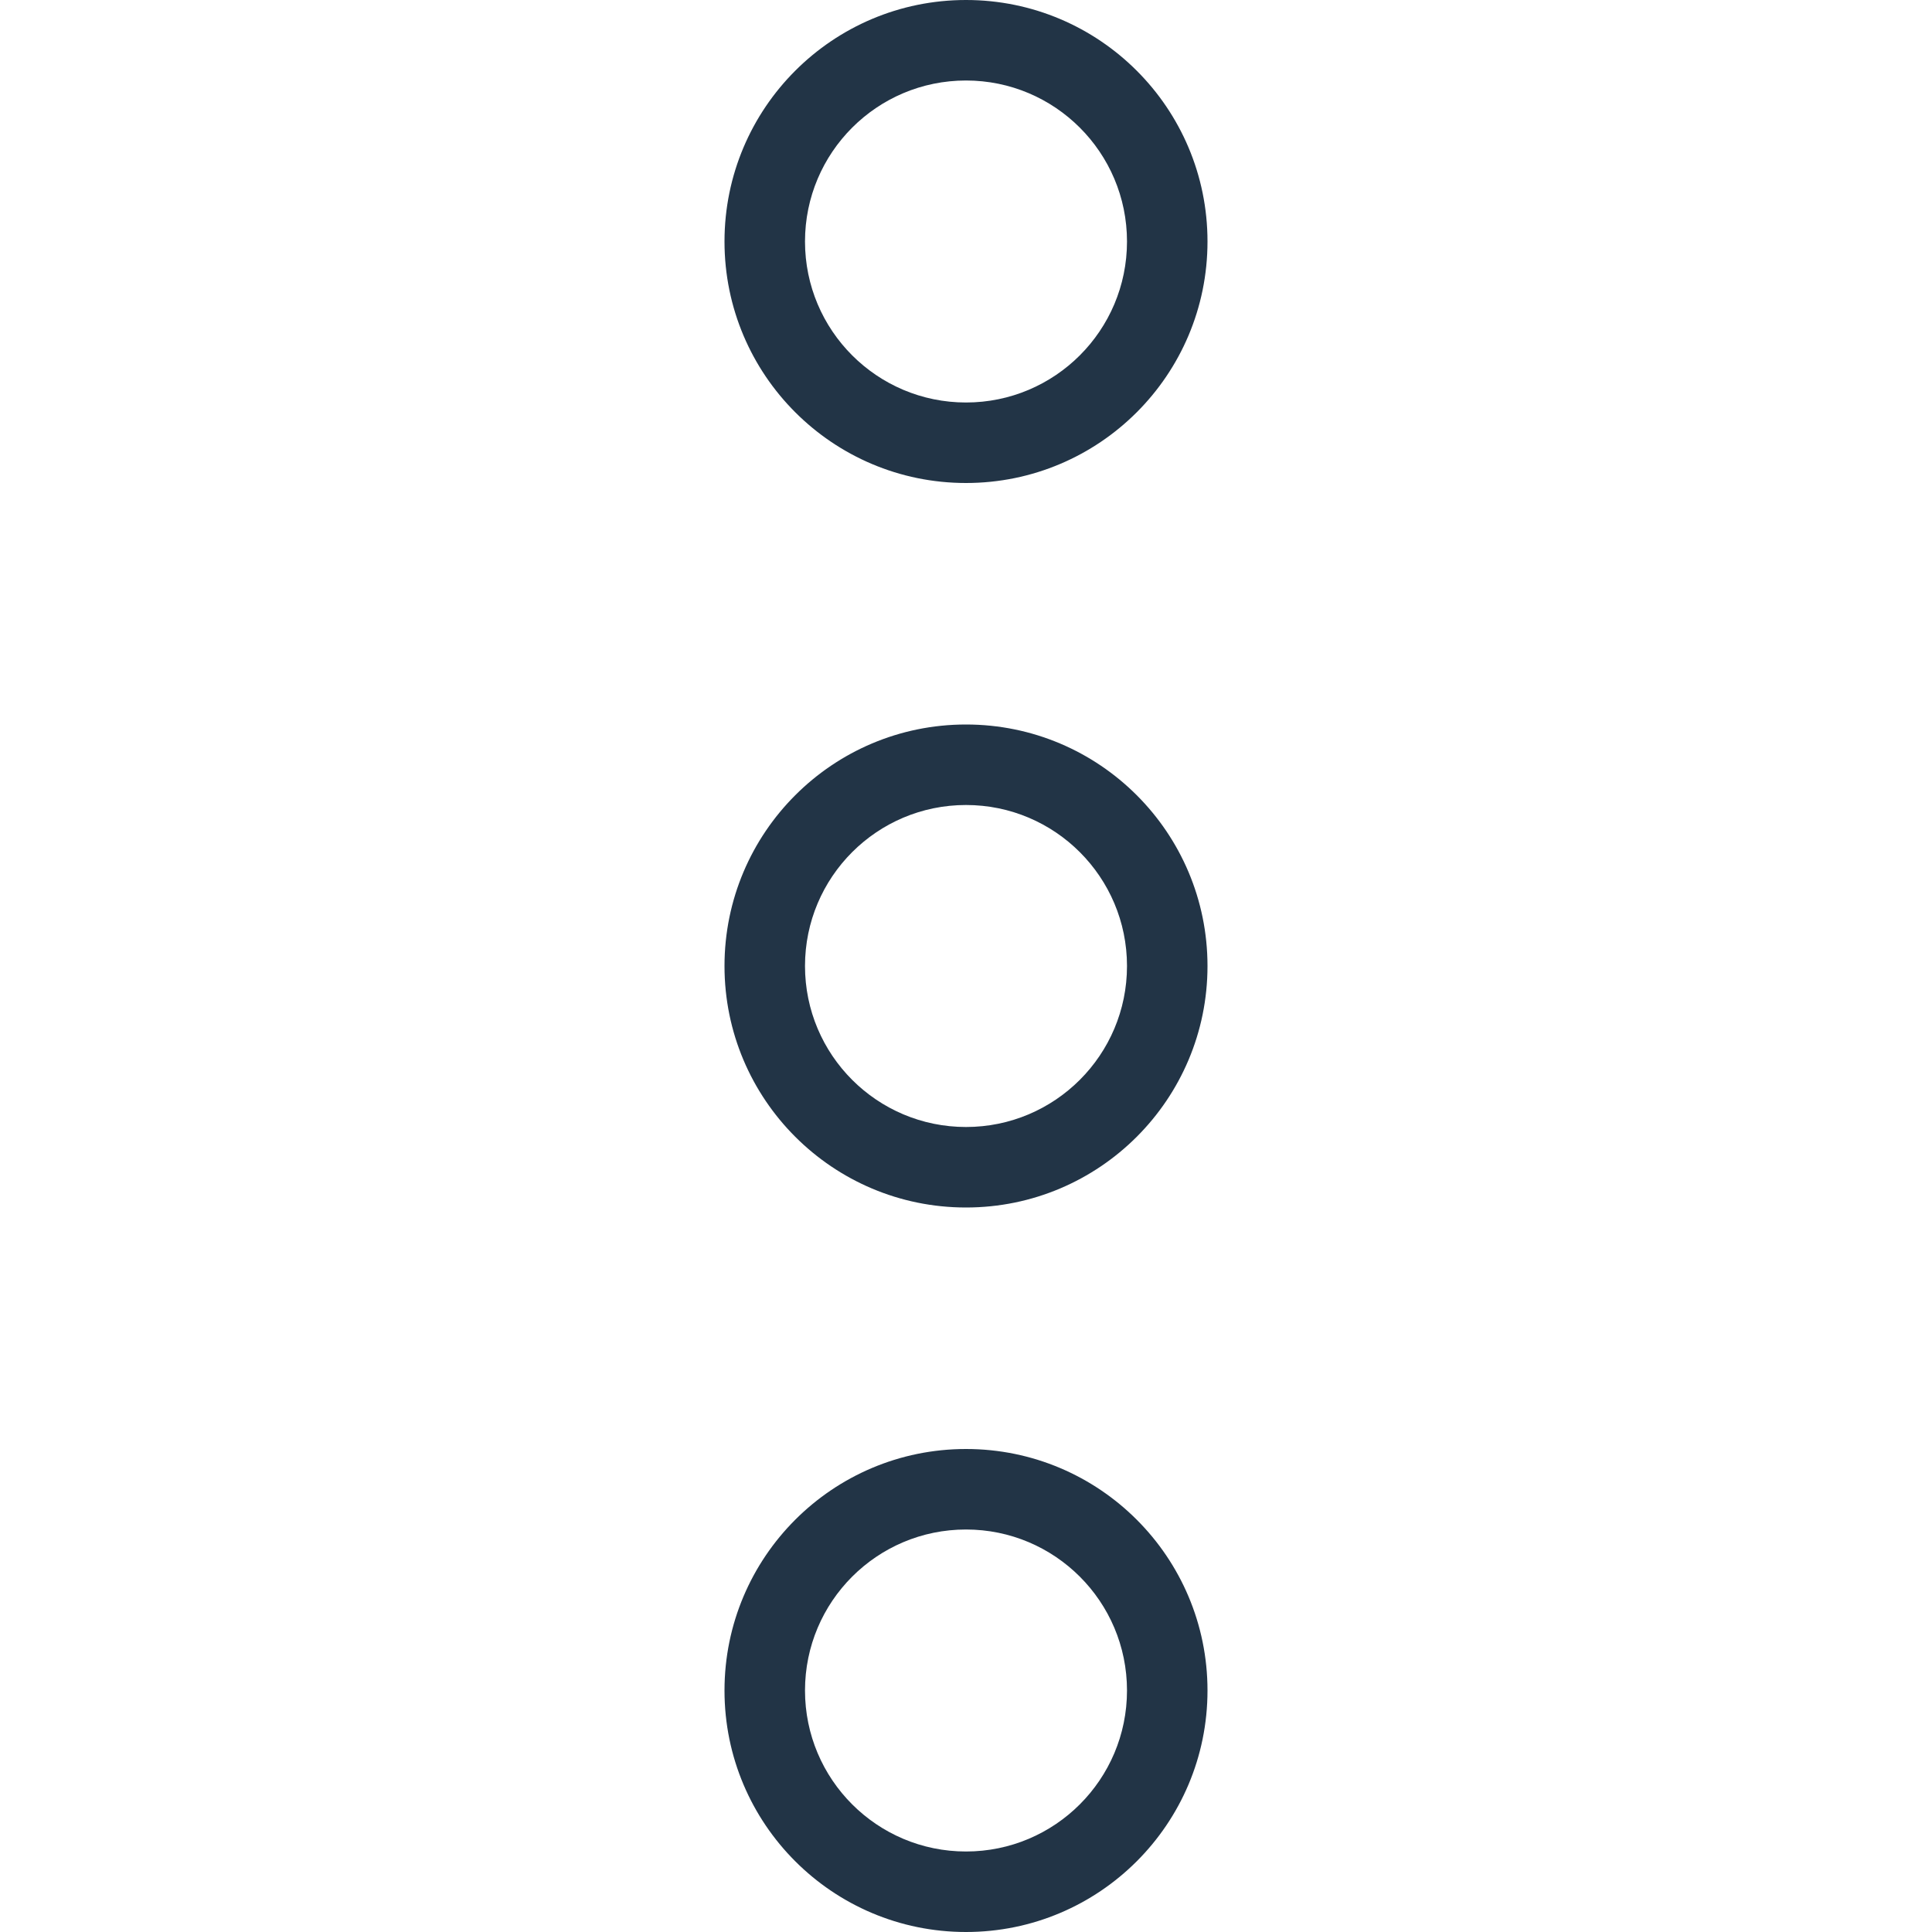
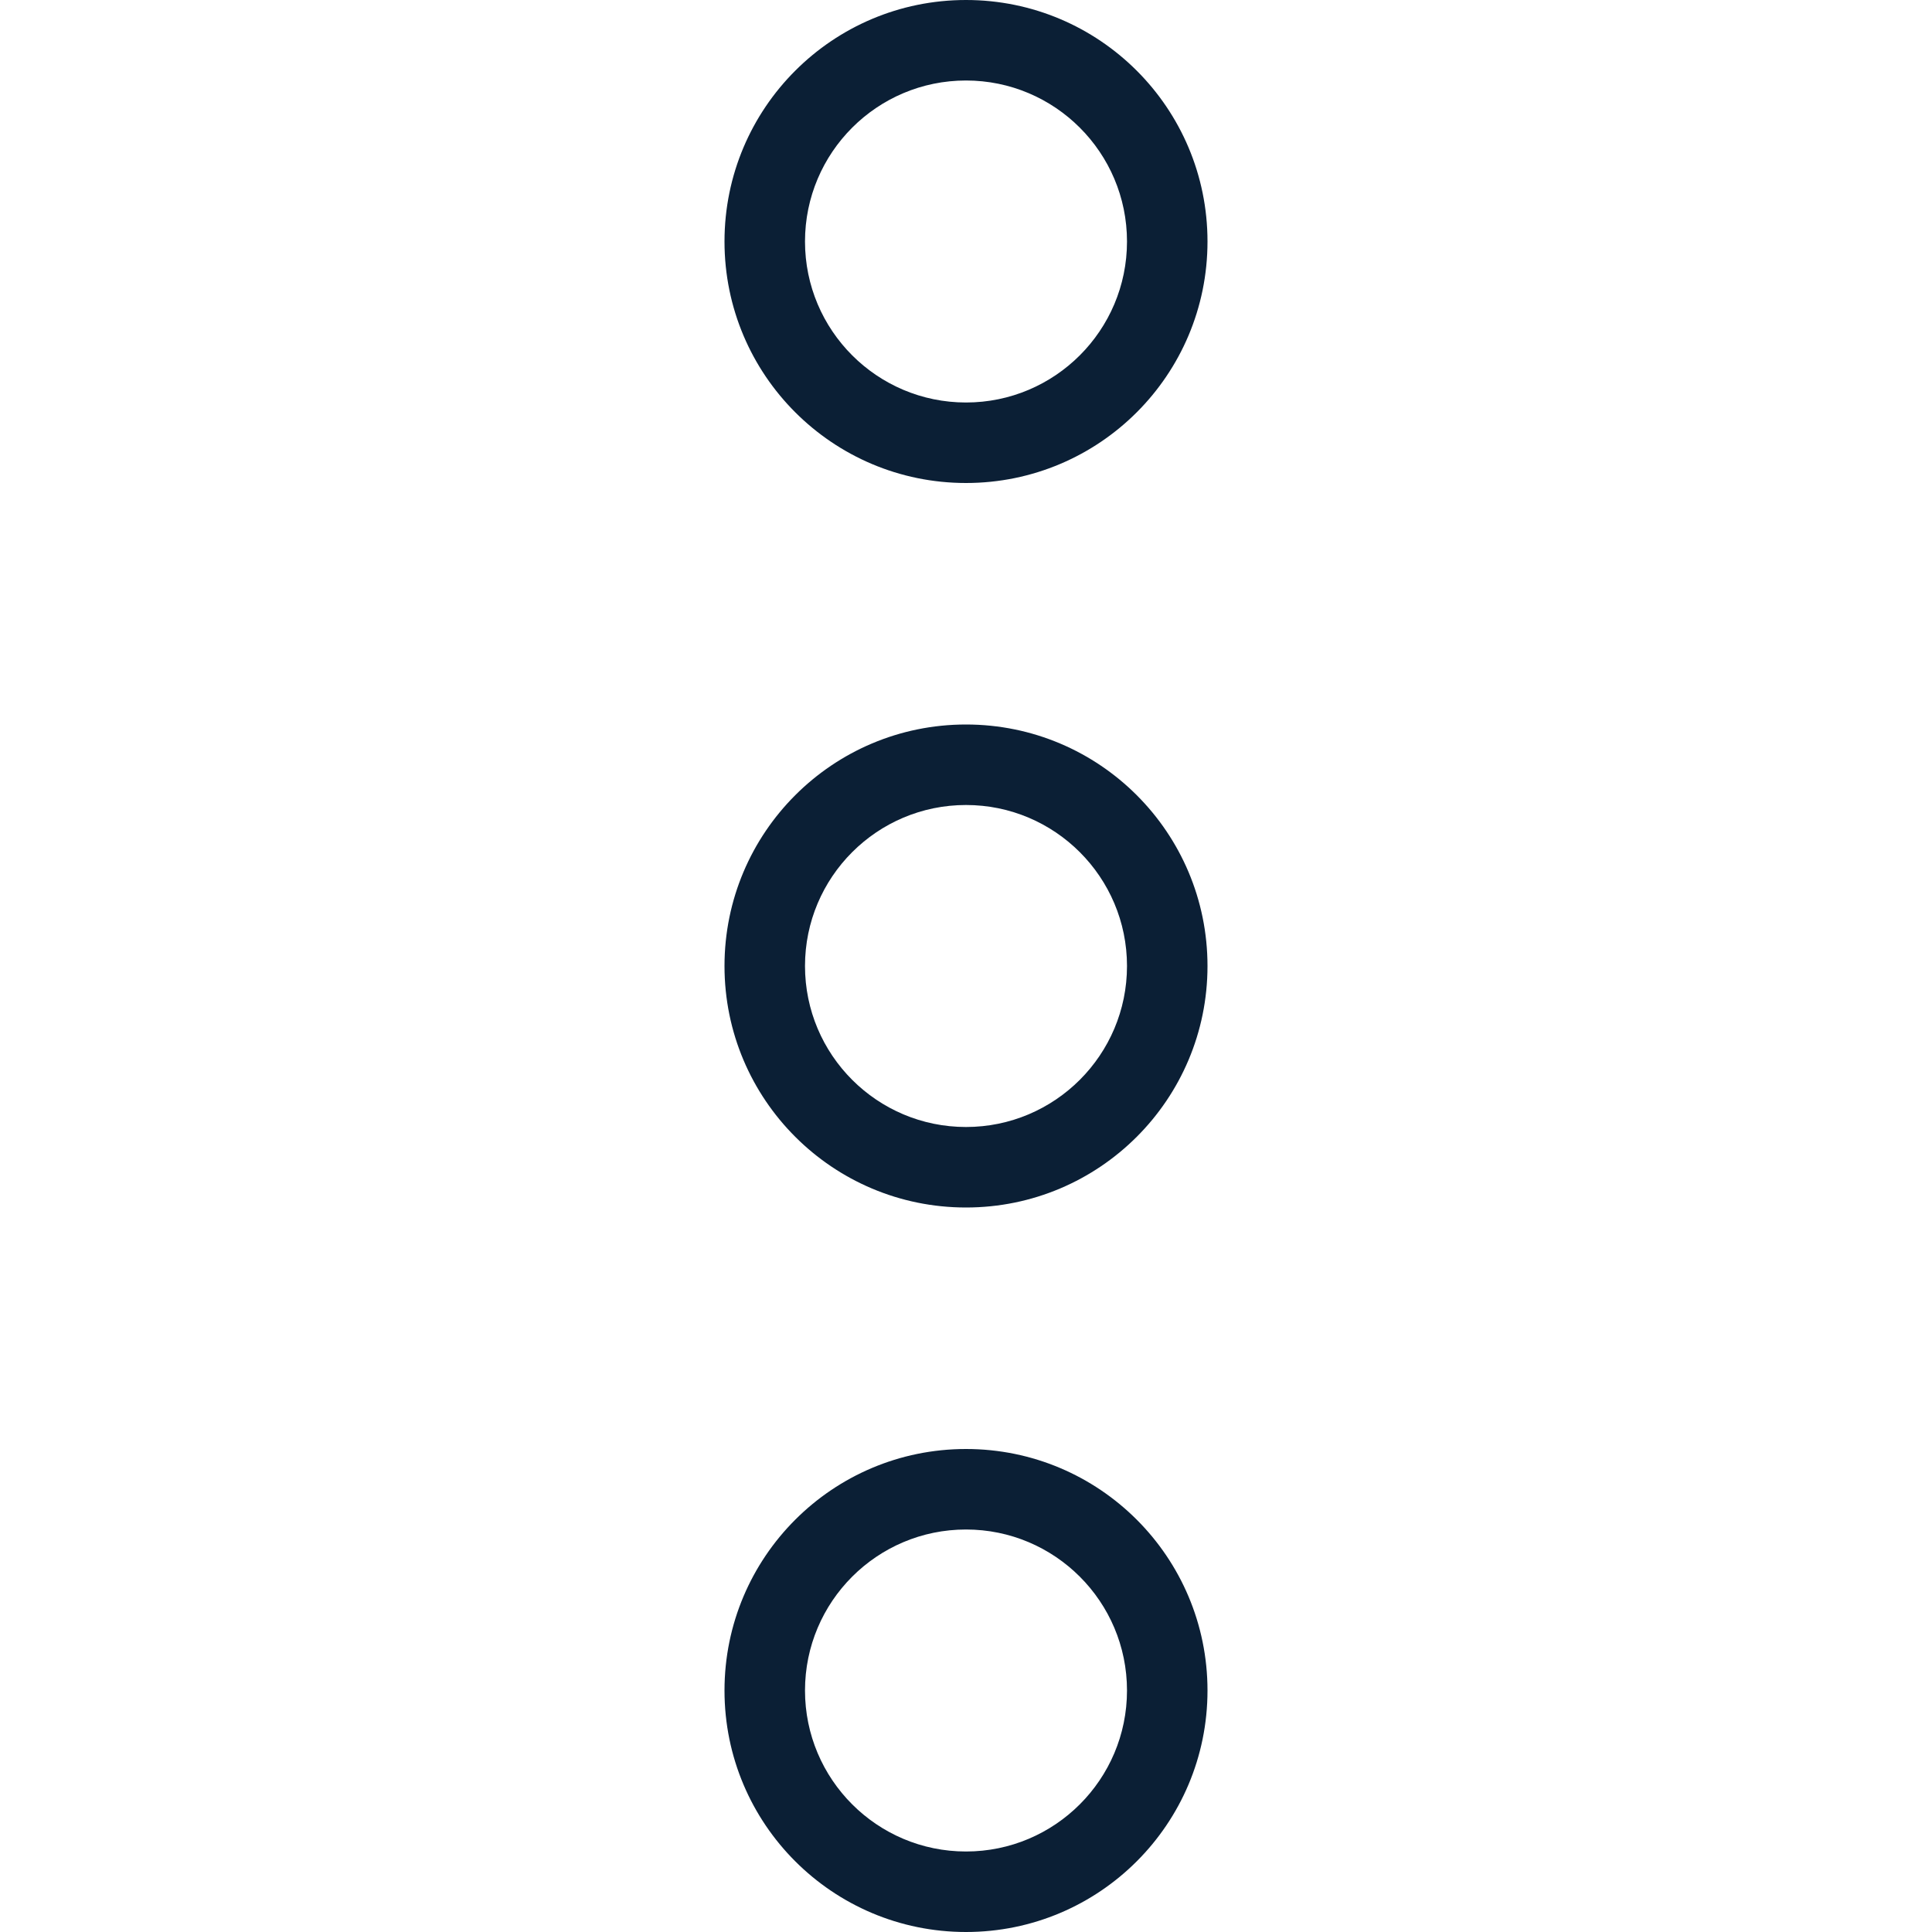
- <svg xmlns="http://www.w3.org/2000/svg" width="18" height="18">
-   <g fill="none" fill-rule="evenodd">
-     <path d="M0 18V0h18v18z" />
-     <path d="M11.25 15.75a2.25 2.25 0 1 1-4.5 0 2.25 2.25 0 0 1 4.5 0zm-.75 0a1.5 1.5 0 1 0-3 0 1.5 1.5 0 0 0 3 0zM11.25 9a2.25 2.25 0 1 1-4.5 0 2.25 2.25 0 0 1 4.5 0zm-.75 0a1.5 1.5 0 1 0-3 0 1.5 1.5 0 0 0 3 0zm.75-6.75a2.25 2.25 0 1 1-4.5 0 2.25 2.25 0 0 1 4.5 0zm-.75 0a1.5 1.5 0 1 0-3 0 1.5 1.5 0 0 0 3 0z" fill="#223446" />
+ <svg xmlns="http://www.w3.org/2000/svg" width="18px" height="18px" viewBox="0 0 18 18" version="1.1">
+   <defs />
+   <g id="Page-1" stroke="none" stroke-width="1" fill="none" fill-rule="evenodd">
+     <g id="dots_s_d" transform="translate(9, 9) rotate(-90) translate(-9, -9) ">
+       <rect id="Rectangle-2" x="0" y="0" width="18" height="18" />
+       <path d="M2.25,11.25 C1.007,11.25 0,10.243 0,9 C0,7.757 1.007,6.75 2.25,6.75 C3.493,6.75 4.5,7.757 4.5,9 C4.5,10.243 3.493,11.25 2.25,11.25 Z M2.25,10.5 C3.078,10.5 3.75,9.828 3.75,9 C3.75,8.172 3.078,7.5 2.25,7.5 C1.422,7.5 0.75,8.172 0.75,9 C0.75,9.828 1.422,10.5 2.25,10.5 Z" id="Combined-Shape" fill="#0B1F35" />
+       <path d="M9,11.25 C7.757,11.25 6.75,10.243 6.75,9 C6.75,7.757 7.757,6.75 9,6.75 C10.243,6.75 11.25,7.757 11.25,9 C11.25,10.243 10.243,11.25 9,11.25 Z M9,10.5 C9.828,10.5 10.5,9.828 10.5,9 C10.5,8.172 9.828,7.5 9,7.5 C8.172,7.5 7.5,8.172 7.5,9 C7.5,9.828 8.172,10.5 9,10.5 Z" id="Combined-Shape" fill="#0B1F35" />
+       <path d="M15.75,11.25 C14.507,11.25 13.5,10.243 13.5,9 C13.5,7.757 14.507,6.75 15.75,6.75 C16.993,6.75 18,7.757 18,9 C18,10.243 16.993,11.25 15.75,11.25 Z M15.75,10.5 C16.578,10.5 17.25,9.828 17.25,9 C17.25,8.172 16.578,7.5 15.75,7.5 C14.922,7.5 14.25,8.172 14.25,9 C14.25,9.828 14.922,10.5 15.75,10.5 Z" id="Combined-Shape" fill="#0B1F35" />
+     </g>
  </g>
</svg>
